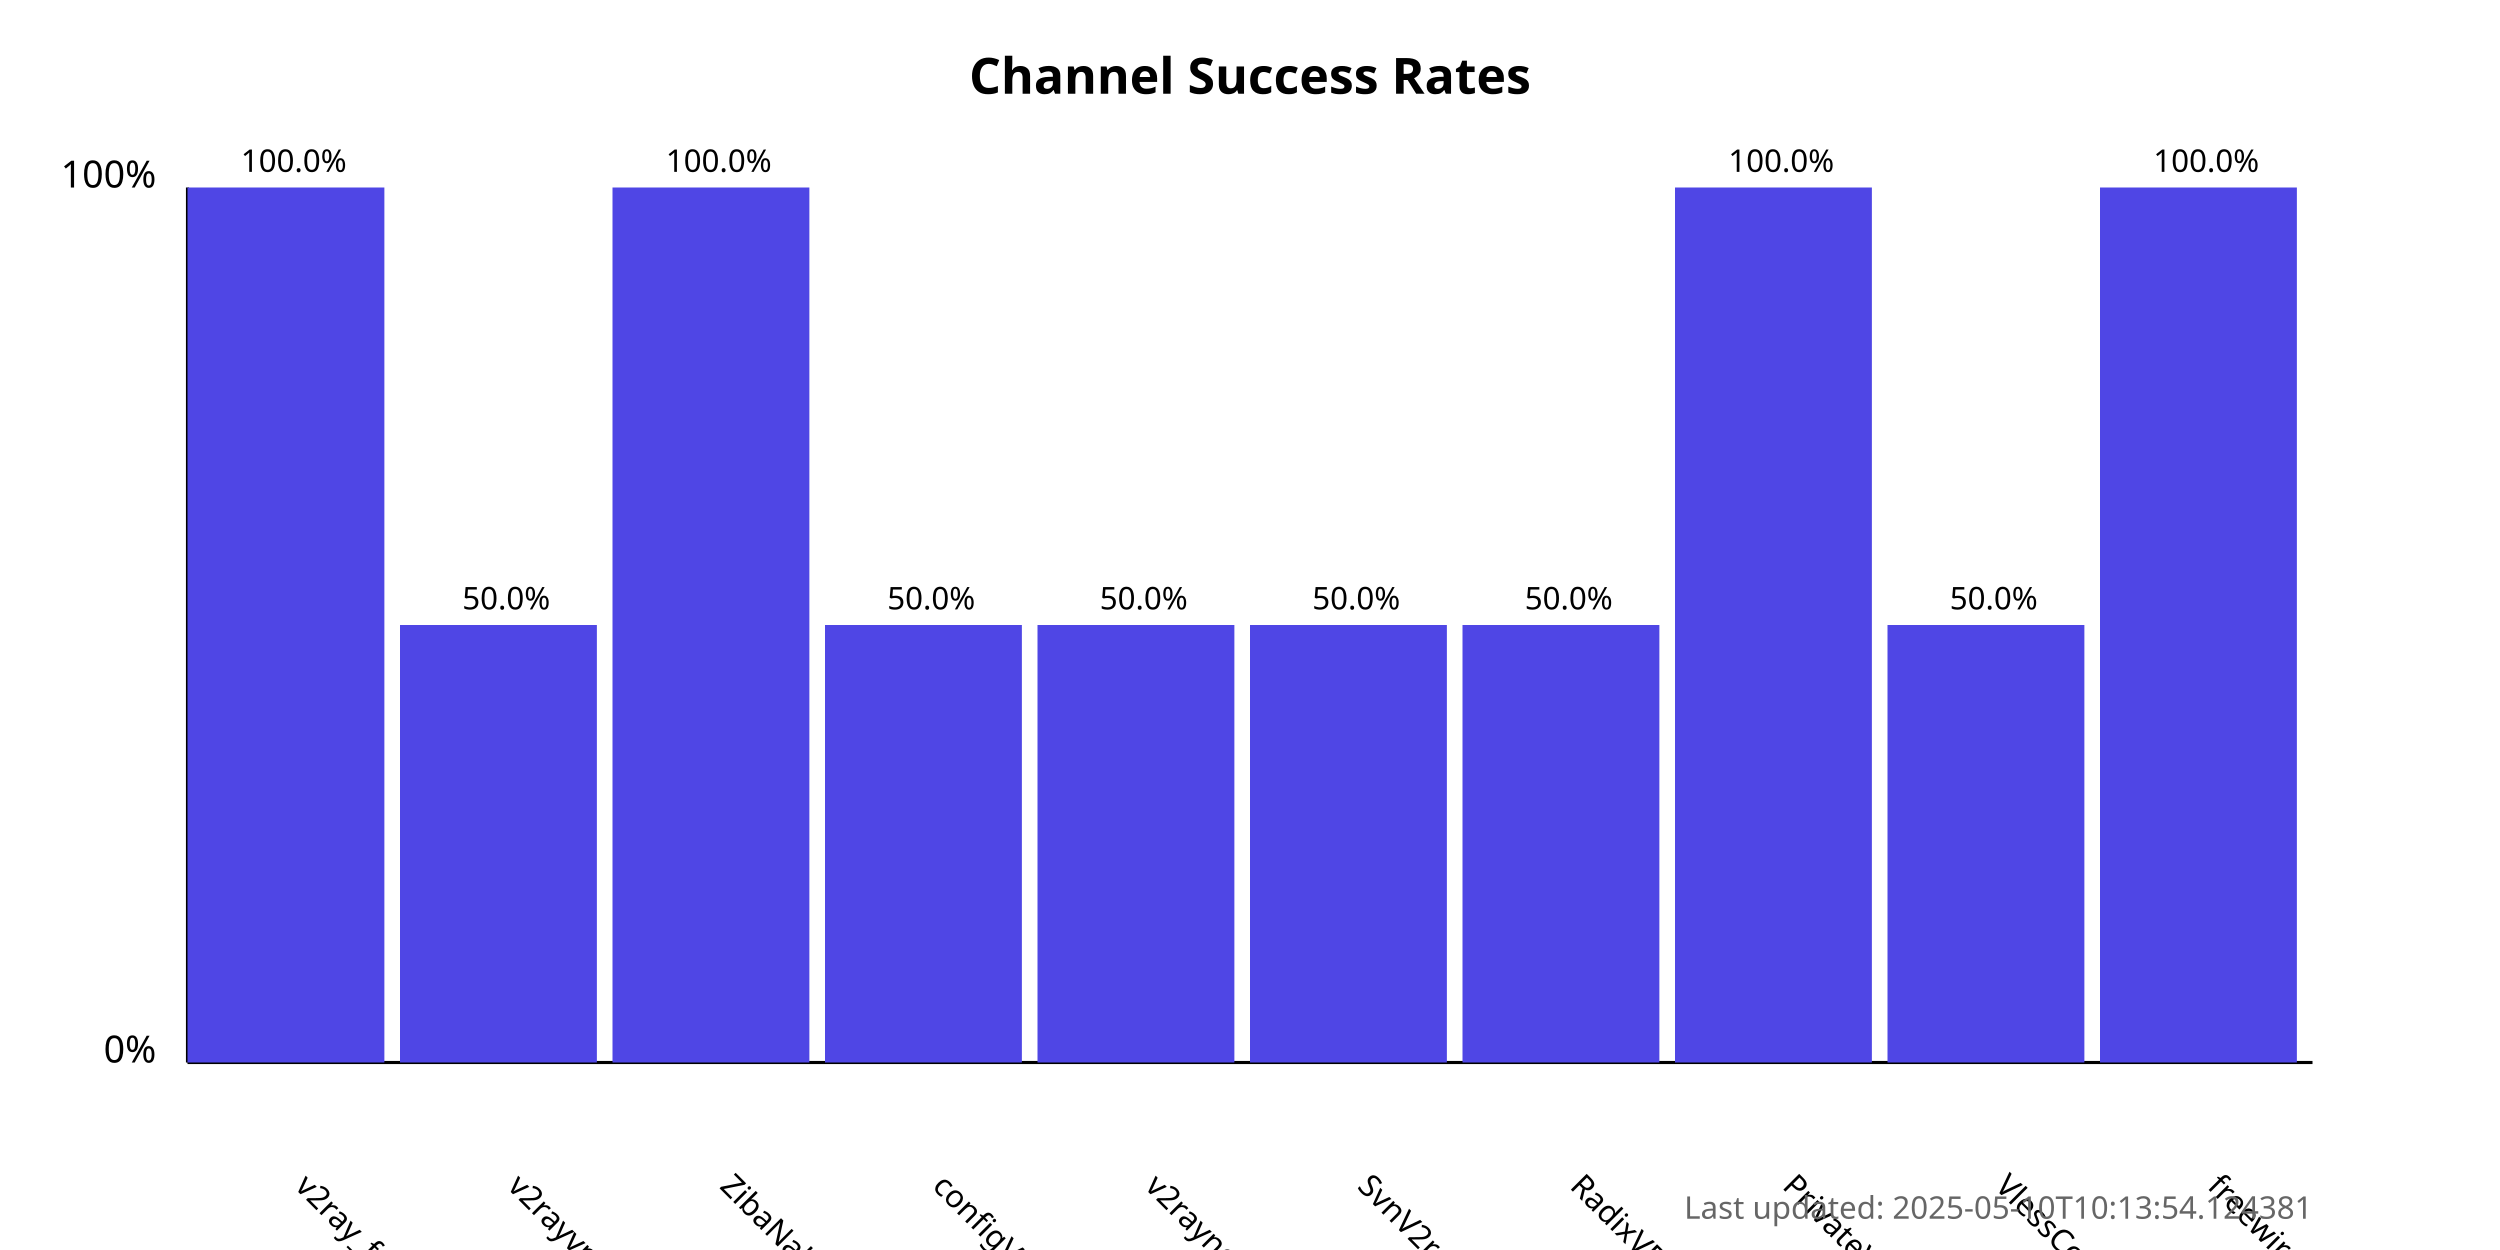
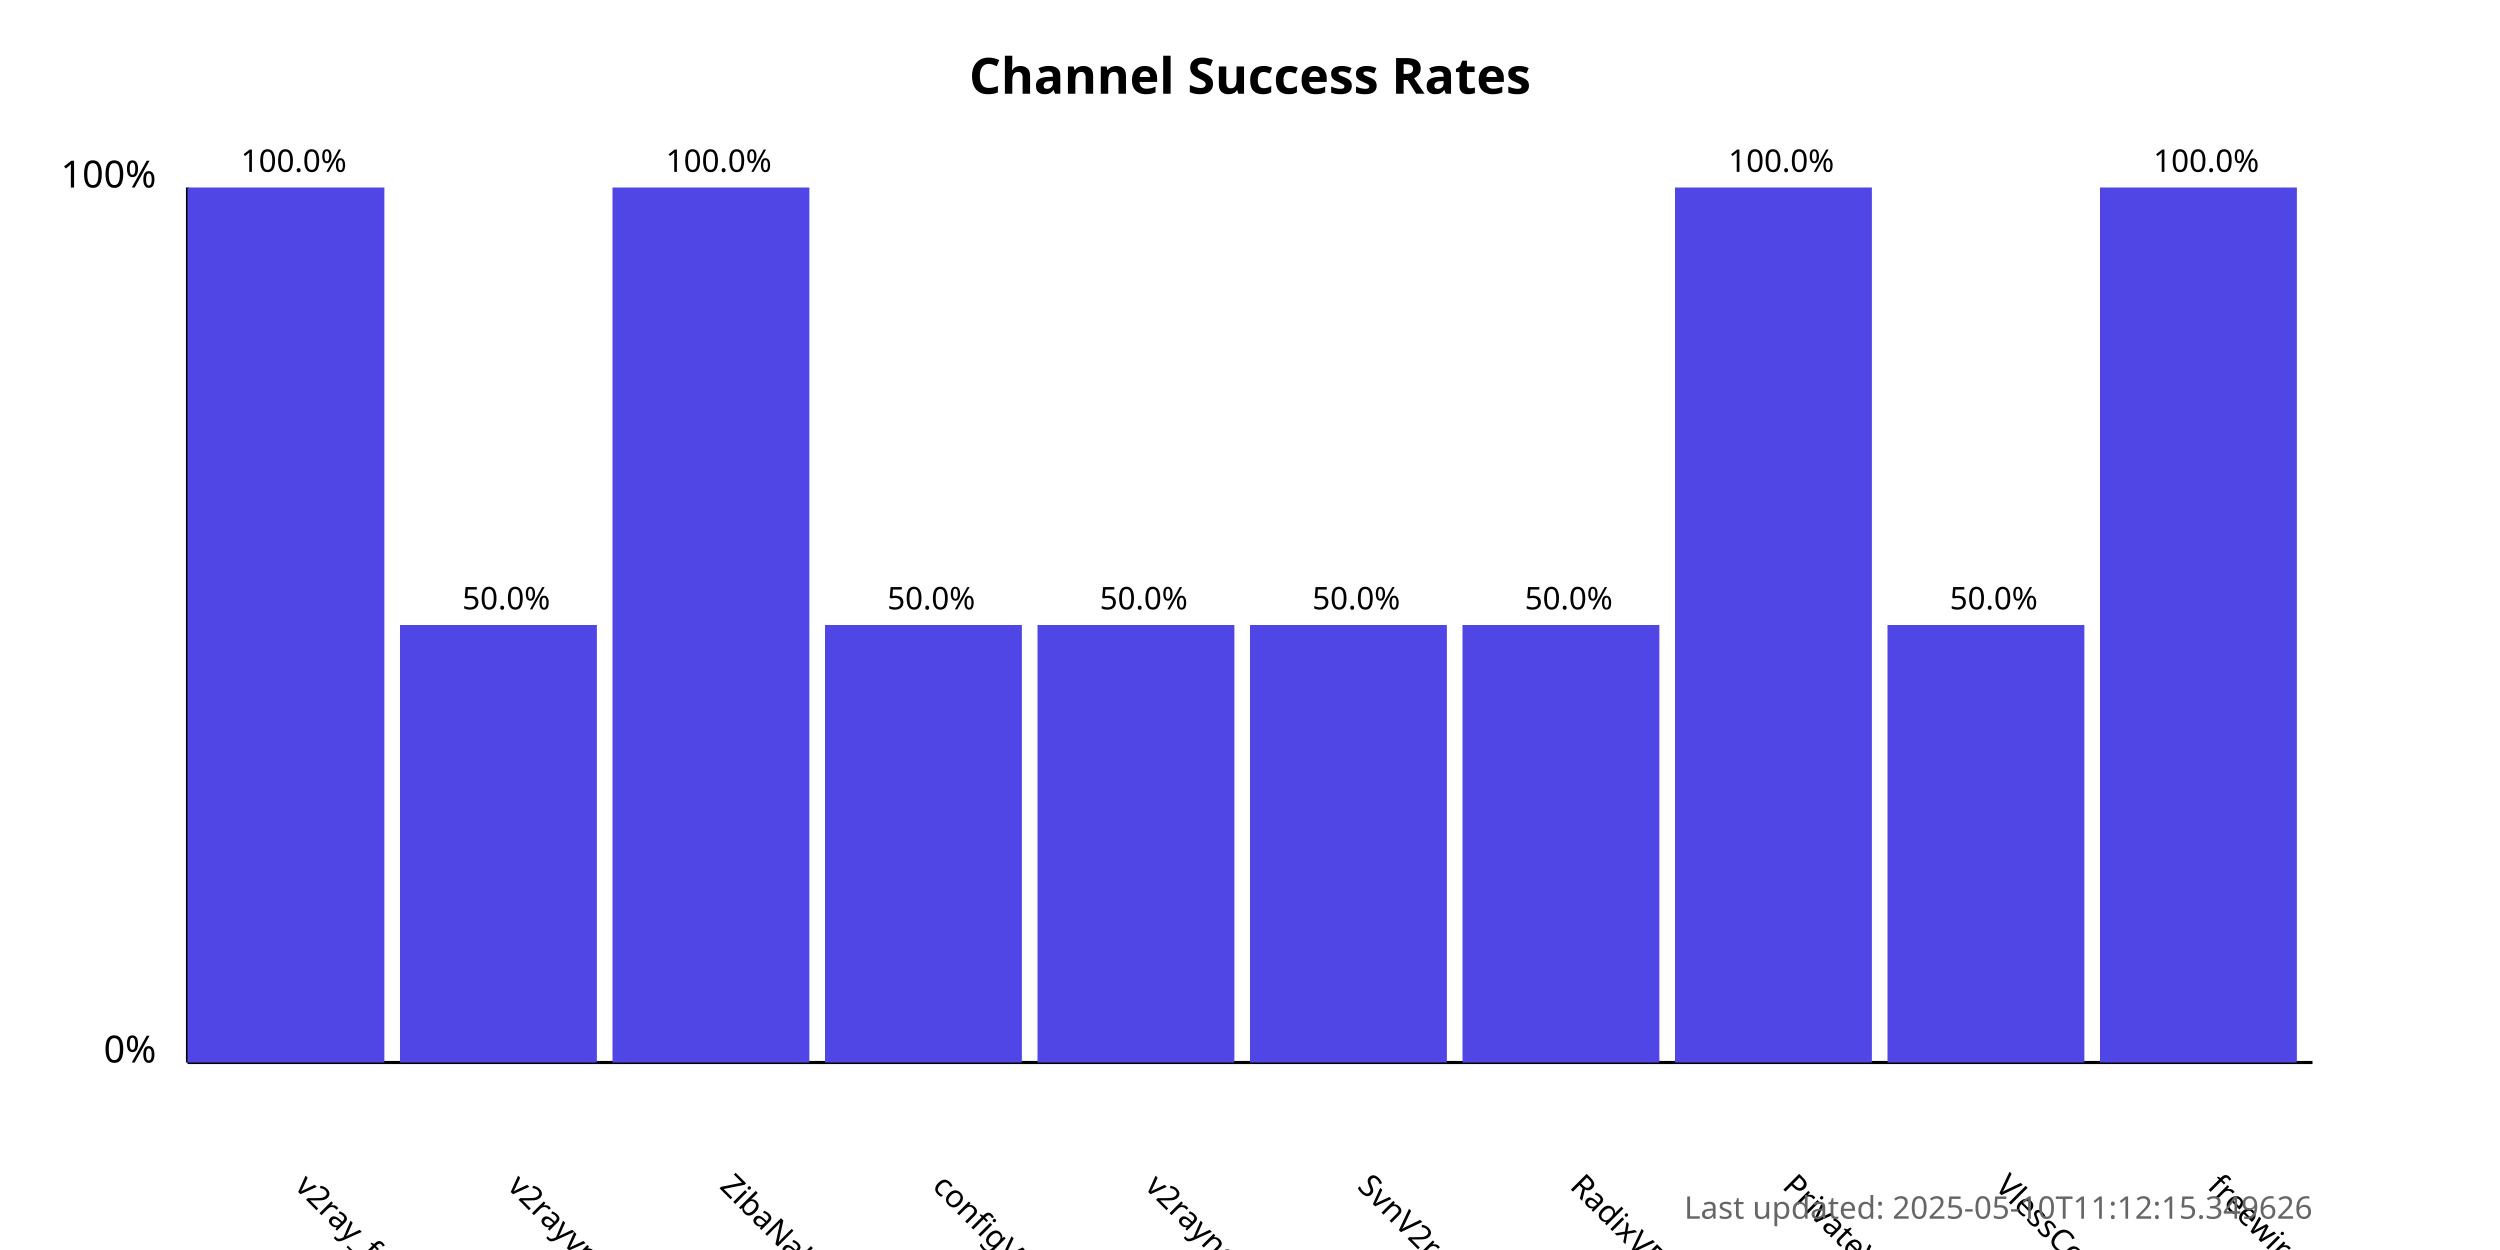
<svg xmlns="http://www.w3.org/2000/svg" width="800" height="400">
  <style>
            .chart-title { font: bold 16px sans-serif; }
            .axis-label { font: 12px sans-serif; }
            .tick-label { font: 10px sans-serif; }
            .bar { fill: #4f46e5; }
            .bar:hover { fill: #6366f1; }
            .timestamp { font: 10px sans-serif; fill: #666; }
        </style>
  <text x="400.0" y="30" text-anchor="middle" class="chart-title">
            Channel Success Rates
        </text>
  <line x1="60" y1="340" x2="60" y2="60" stroke="black" stroke-width="1" />
  <line x1="60" y1="340" x2="740" y2="340" stroke="black" stroke-width="1" />
  <text x="50" y="340" text-anchor="end" class="axis-label">0%</text>
  <text x="50" y="60" text-anchor="end" class="axis-label">100%</text>
  <g>
    <rect x="60" y="60.0" width="63.0" height="280.0" class="bar" />
    <text x="94.0" y="380" transform="rotate(45, 94.0, 380)" text-anchor="start" class="tick-label">
                v2ray_free_conf
            </text>
    <text x="94.0" y="55.0" text-anchor="middle" class="tick-label">
                100.0%
            </text>
  </g>
  <g>
    <rect x="128.0" y="200.0" width="63.0" height="140.0" class="bar" />
    <text x="162.0" y="380" transform="rotate(45, 162.0, 380)" text-anchor="start" class="tick-label">
                v2rayvpno
            </text>
    <text x="162.0" y="195.0" text-anchor="middle" class="tick-label">
                50.0%
            </text>
  </g>
  <g>
    <rect x="196.0" y="60.0" width="63.0" height="280.0" class="bar" />
    <text x="230.0" y="380" transform="rotate(45, 230.0, 380)" text-anchor="start" class="tick-label">
                ZibaNabz
            </text>
    <text x="230.0" y="55.0" text-anchor="middle" class="tick-label">
                100.0%
            </text>
  </g>
  <g>
    <rect x="264.0" y="200.0" width="63.0" height="140.0" class="bar" />
    <text x="298.0" y="380" transform="rotate(45, 298.0, 380)" text-anchor="start" class="tick-label">
                configV2rayForFree
            </text>
    <text x="298.0" y="195.0" text-anchor="middle" class="tick-label">
                50.0%
            </text>
  </g>
  <g>
    <rect x="332.0" y="200.0" width="63.0" height="140.0" class="bar" />
    <text x="366.0" y="380" transform="rotate(45, 366.0, 380)" text-anchor="start" class="tick-label">
                v2rayngvpn
            </text>
    <text x="366.0" y="195.0" text-anchor="middle" class="tick-label">
                50.0%
            </text>
  </g>
  <g>
    <rect x="400.0" y="200.0" width="63.0" height="140.0" class="bar" />
    <text x="434.0" y="380" transform="rotate(45, 434.0, 380)" text-anchor="start" class="tick-label">
                SvnV2ray
            </text>
    <text x="434.0" y="195.0" text-anchor="middle" class="tick-label">
                50.0%
            </text>
  </g>
  <g>
    <rect x="468.0" y="200.0" width="63.0" height="140.0" class="bar" />
    <text x="502.0" y="380" transform="rotate(45, 502.0, 380)" text-anchor="start" class="tick-label">
                RadixVPN
            </text>
    <text x="502.0" y="195.0" text-anchor="middle" class="tick-label">
                50.0%
            </text>
  </g>
  <g>
    <rect x="536.0" y="60.0" width="63.0" height="280.0" class="bar" />
    <text x="570.0" y="380" transform="rotate(45, 570.0, 380)" text-anchor="start" class="tick-label">
                PrivateVPNs
            </text>
    <text x="570.0" y="55.0" text-anchor="middle" class="tick-label">
                100.0%
            </text>
  </g>
  <g>
    <rect x="604.0" y="200.0" width="63.0" height="140.0" class="bar" />
    <text x="638.0" y="380" transform="rotate(45, 638.0, 380)" text-anchor="start" class="tick-label">
                VlessConfig
            </text>
    <text x="638.0" y="195.0" text-anchor="middle" class="tick-label">
                50.0%
            </text>
  </g>
  <g>
    <rect x="672.0" y="60.0" width="63.0" height="280.0" class="bar" />
    <text x="706.0" y="380" transform="rotate(45, 706.0, 380)" text-anchor="start" class="tick-label">
                freewireguard
            </text>
    <text x="706.0" y="55.0" text-anchor="middle" class="tick-label">
                100.0%
            </text>
  </g>
  <text x="740" y="390" text-anchor="end" class="timestamp">
-             Last updated: 2025-05-10T10:13:54.124381
+             Last updated: 2025-05-10T11:12:15.349626
        </text>
</svg>
